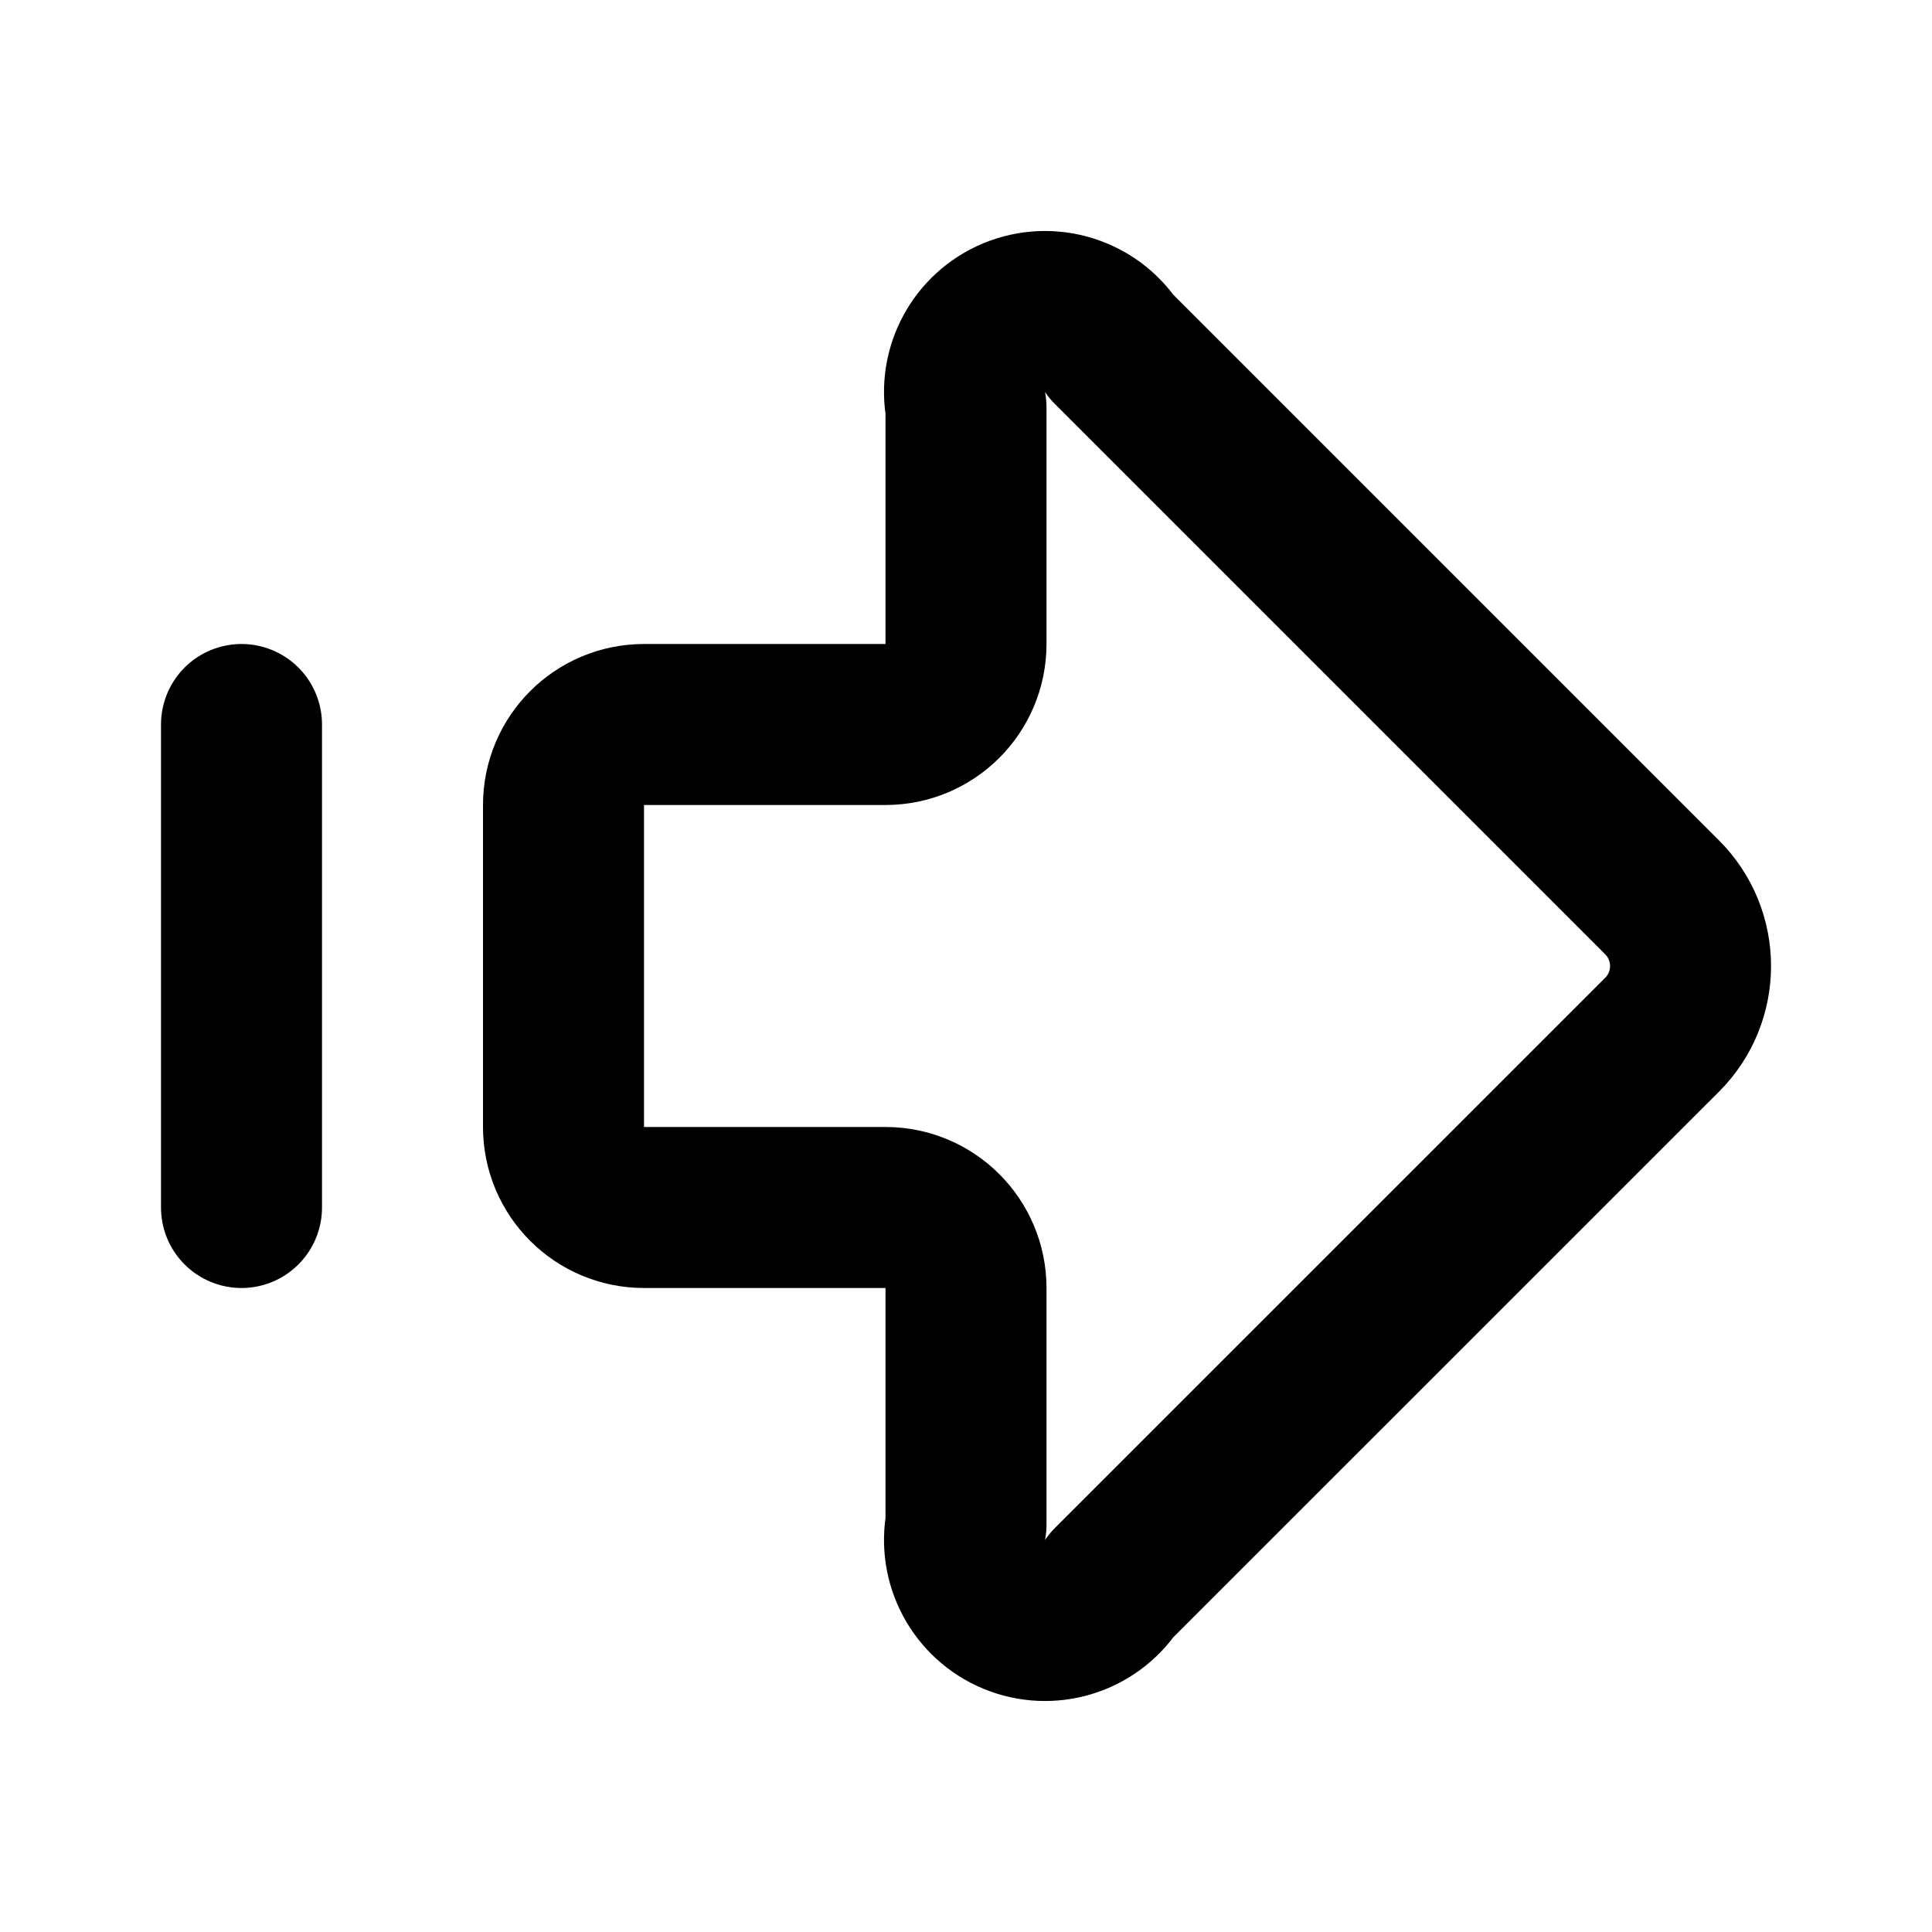
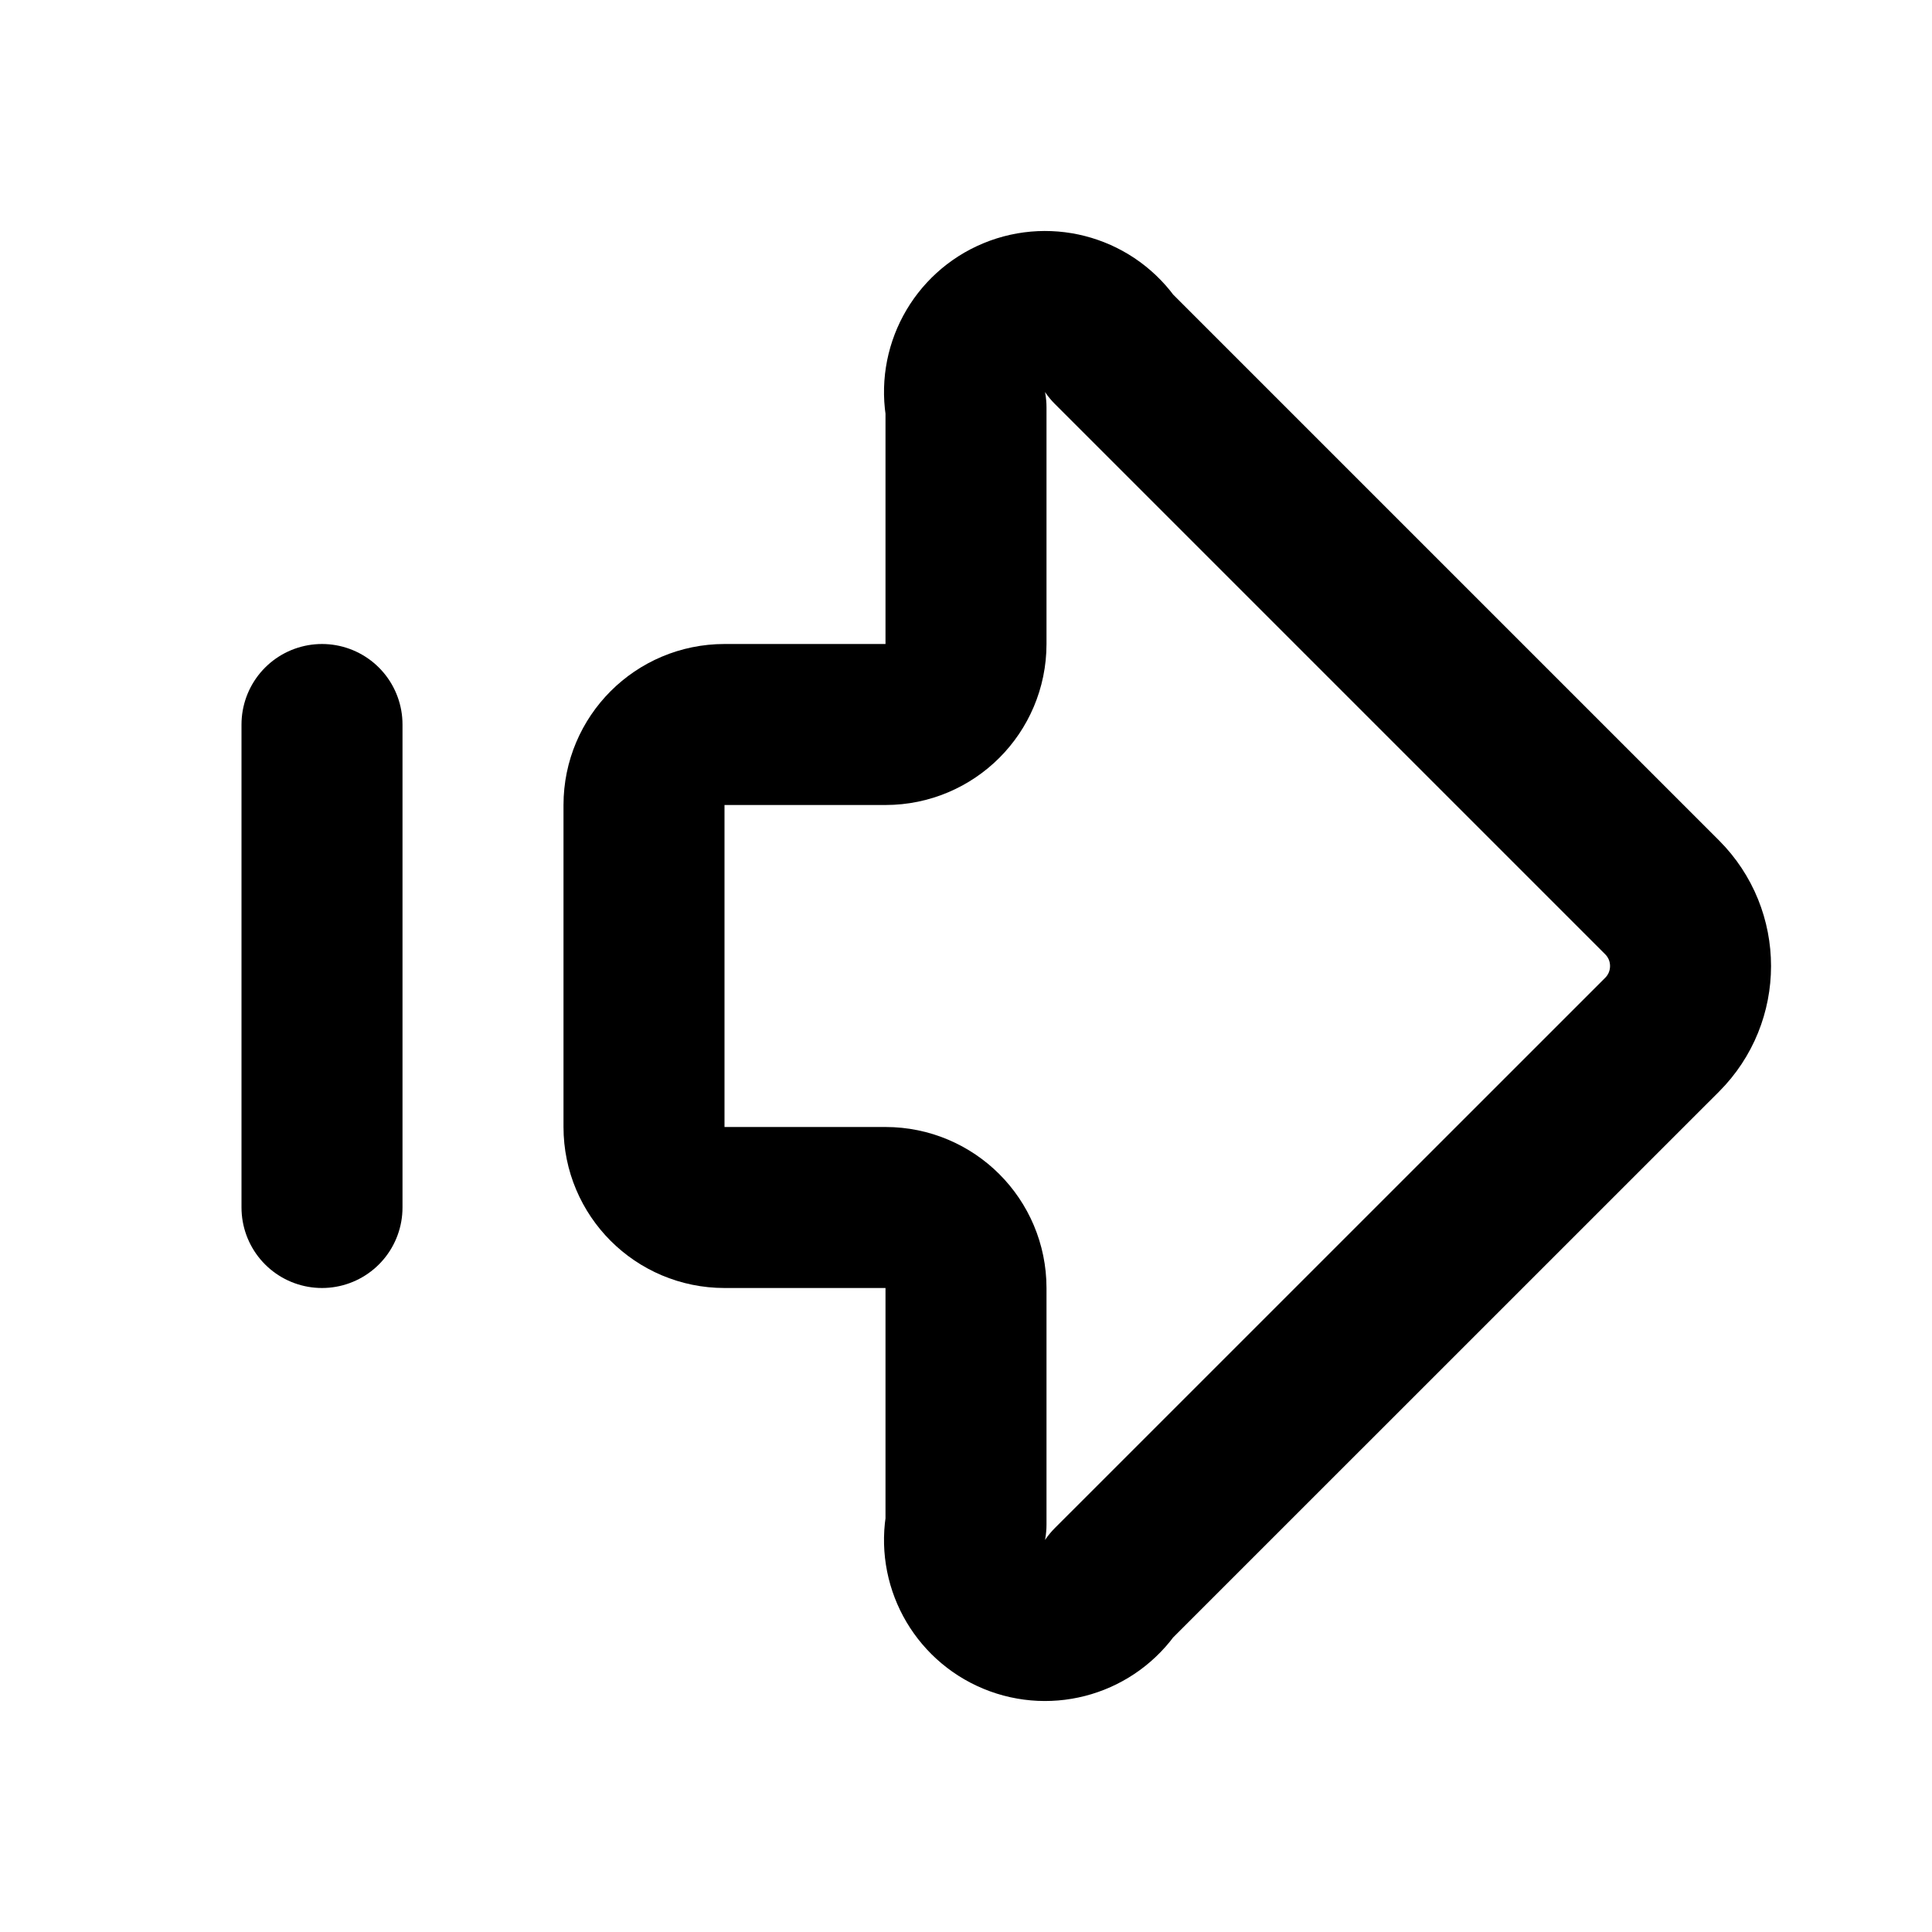
<svg xmlns="http://www.w3.org/2000/svg" width="24" height="24" viewBox="0 0 24 24" fill="none" stroke="currentColor" stroke-width="2" stroke-linecap="round" stroke-linejoin="round">
-   <path d="M11 9a1 1 0 0 0 1-1V5.061a1 1 0 0 1 1.811-.75l6.836 6.836a1.207 1.207 0 0 1 0 1.707l-6.836 6.835a1 1 0 0 1-1.811-.75V16a1 1 0 0 0-1-1H8a1 1 0 0 1-1-1v-4a1 1 0 0 1 1-1z" />
-   <path d="M3 9v6" />
+   <path d="M11 9a1 1 0 0 0 1-1V5.061a1 1 0 0 1 1.811-.75l6.836 6.836a1.207 1.207 0 0 1 0 1.707l-6.836 6.835a1 1 0 0 1-1.811-.75V16a1 1 0 0 0-1-1H9a1 1 0 0 1-1-1v-4a1 1 0 0 1 1-1z" />
+   <path d="M4 9v6" />
</svg>
